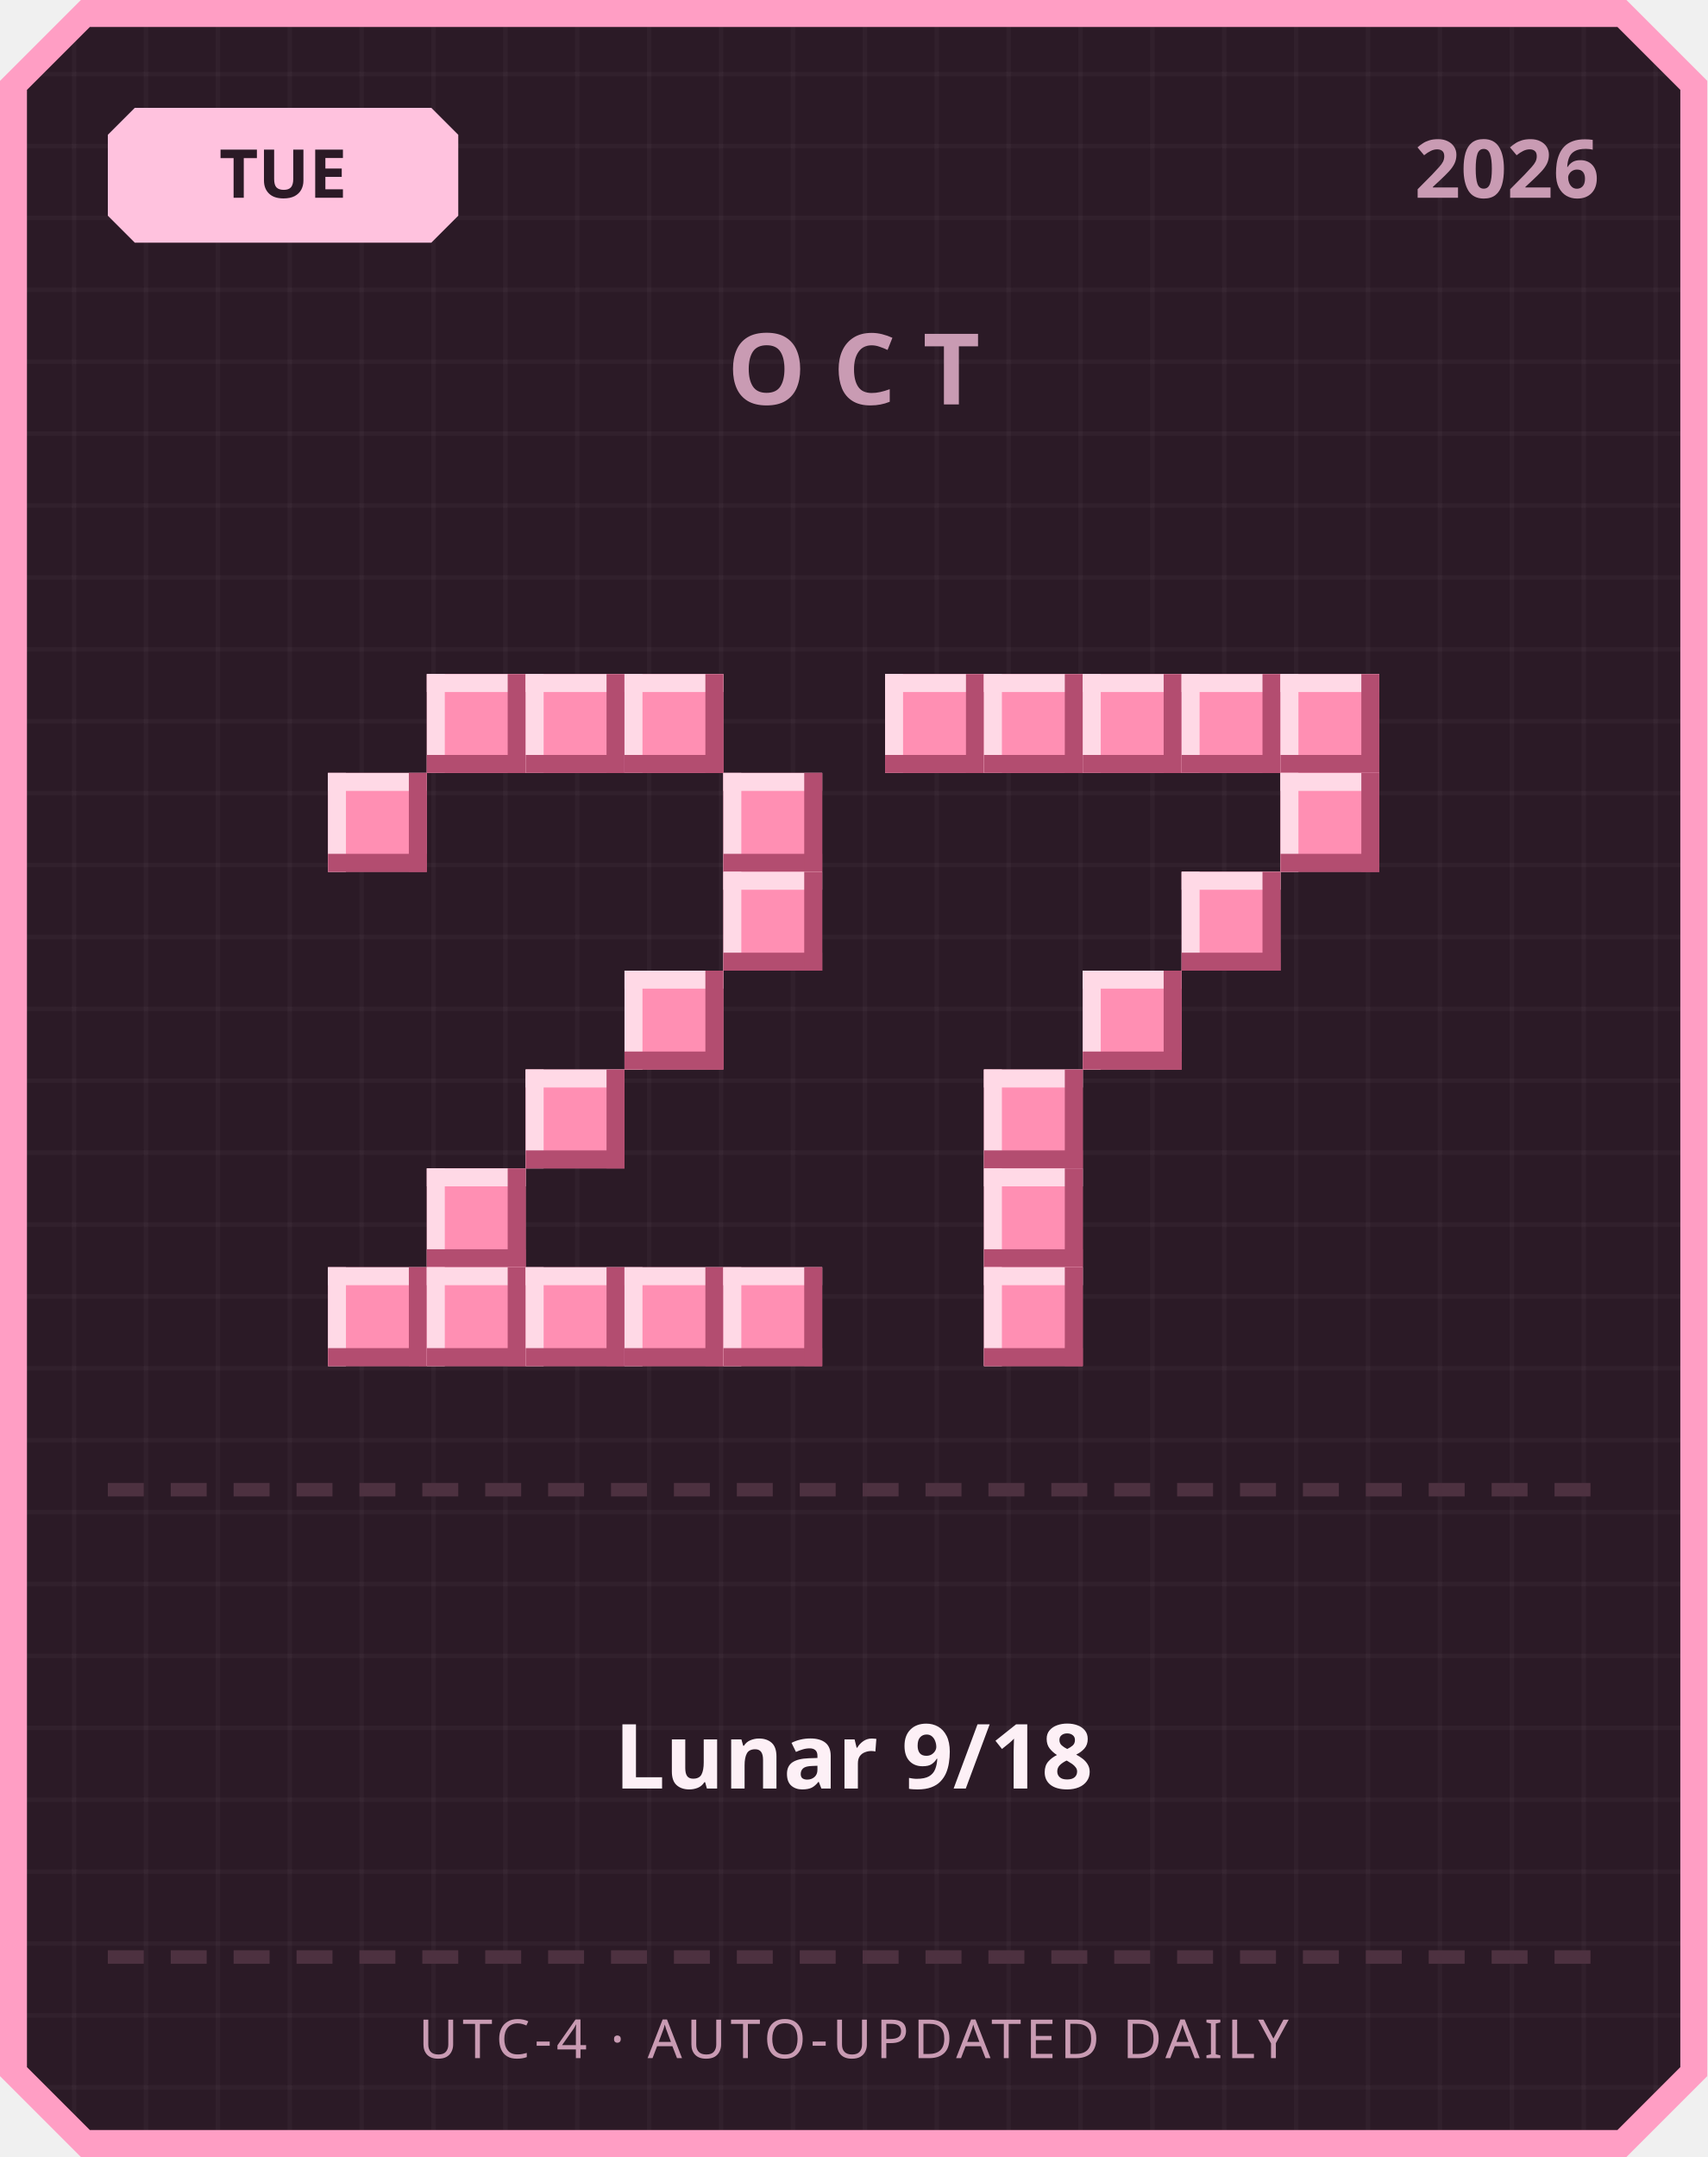
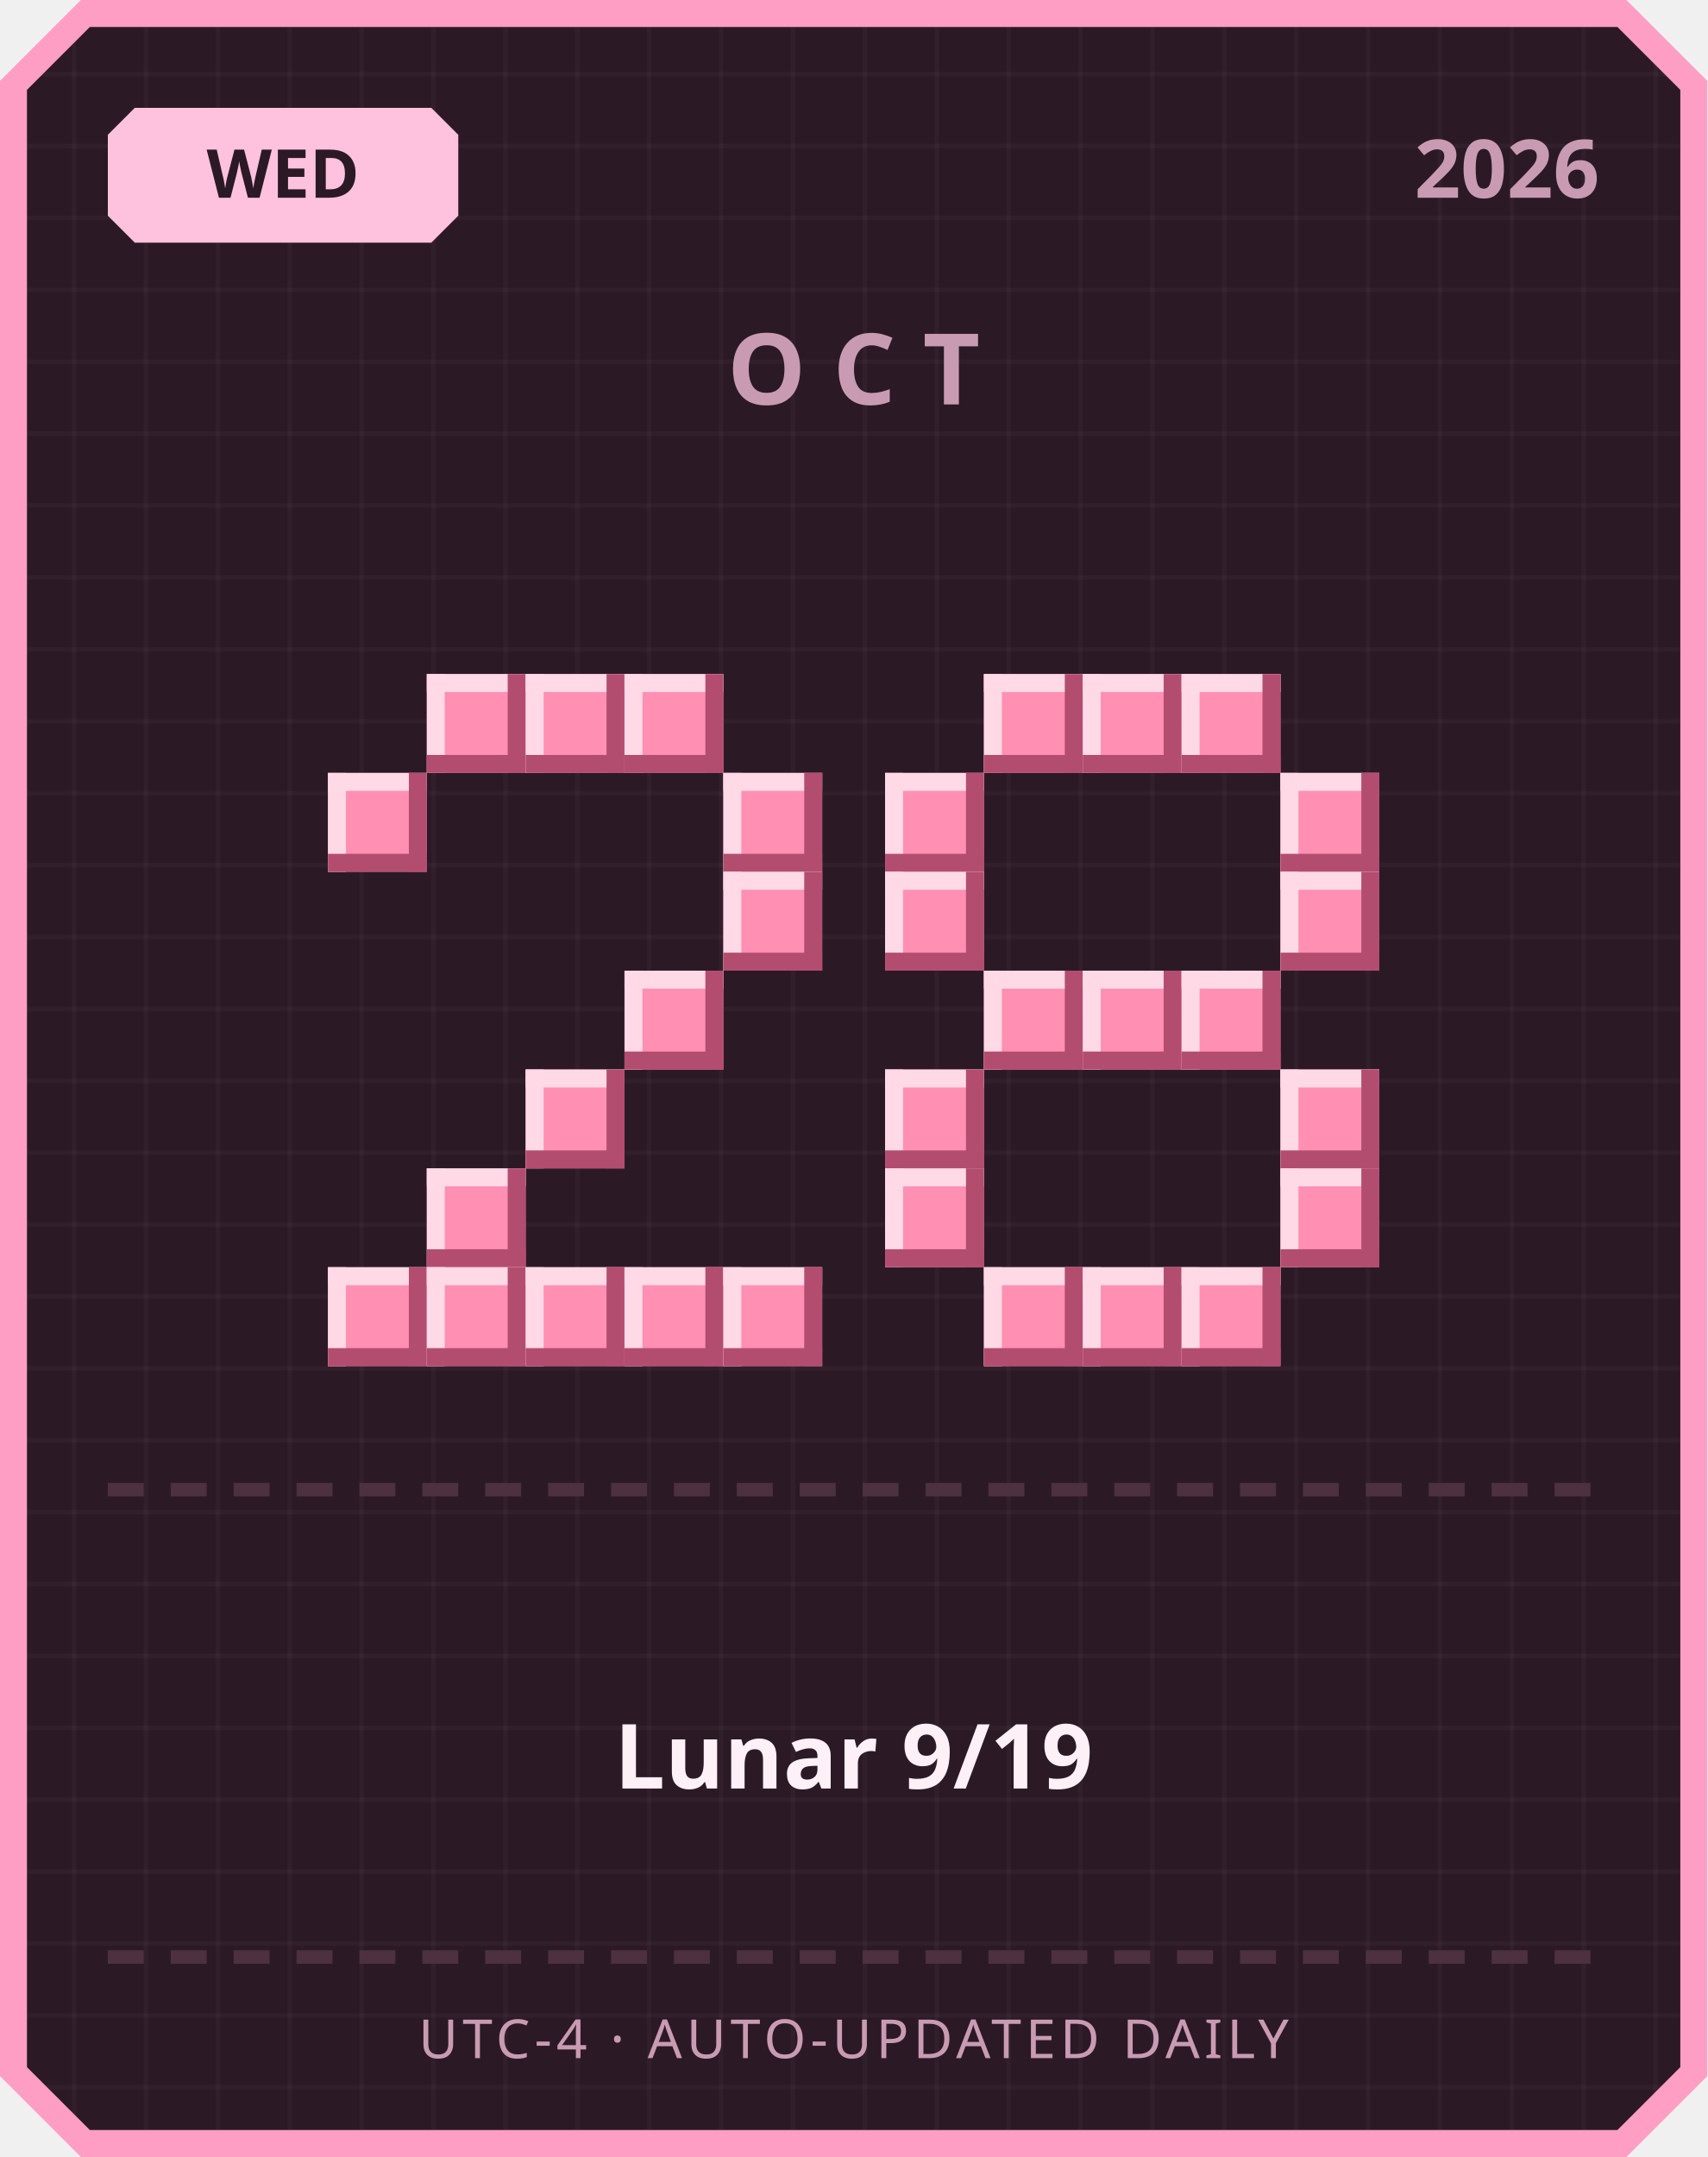
<svg xmlns="http://www.w3.org/2000/svg" width="380" height="480" viewBox="0 0 380 480">
  <defs>
    <pattern id="grid" width="16" height="16" patternUnits="userSpaceOnUse">
      <rect width="16" height="16" fill="#2b1a26" />
      <rect width="1" height="16" fill="#ffffff" opacity="0.03" />
      <rect width="16" height="1" fill="#ffffff" opacity="0.03" />
    </pattern>
  </defs>
  <path d="M 18,0 L 362,0 L 380,18 L 380,462 L 362,480 L 18,480 L 0,462 L 0,18 Z" fill="#ff9ec4" />
  <path d="M 20,6 L 360,6 L 374,20 L 374,460 L 360,474 L 20,474 L 6,460 L 6,20 Z" fill="url(#grid)" />
  <path d="M 30,24 L 96,24 L 102,30 L 102,48 L 96,54 L 30,54 L 24,48 L 24,30 Z" fill="#ffc2de" />
-   <text x="63" y="44" text-anchor="middle" font-family="'Segoe UI', sans-serif" font-size="15" font-weight="700" fill="#2b1a26">TUE</text>
+   <text x="63" y="44" text-anchor="middle" font-family="'Segoe UI', sans-serif" font-size="15" font-weight="700" fill="#2b1a26">WED</text>
  <text x="356" y="44" text-anchor="end" font-family="'Segoe UI', sans-serif" font-size="18" font-weight="700" fill="#c99bb3">2026</text>
  <text x="190" y="90" text-anchor="middle" font-family="'Segoe UI', sans-serif" font-size="22" font-weight="700" letter-spacing="6" fill="#c99bb3">OCT</text>
  <rect x="95" y="150" width="22" height="22" fill="#ff8fb3" />
  <rect x="95" y="150" width="22" height="4" fill="#ffd9e6" />
  <rect x="95" y="150" width="4" height="22" fill="#ffd9e6" />
  <rect x="95" y="168" width="22" height="4" fill="#b34d70" />
  <rect x="113" y="150" width="4" height="22" fill="#b34d70" />
  <rect x="117" y="150" width="22" height="22" fill="#ff8fb3" />
  <rect x="117" y="150" width="22" height="4" fill="#ffd9e6" />
  <rect x="117" y="150" width="4" height="22" fill="#ffd9e6" />
  <rect x="117" y="168" width="22" height="4" fill="#b34d70" />
  <rect x="135" y="150" width="4" height="22" fill="#b34d70" />
  <rect x="139" y="150" width="22" height="22" fill="#ff8fb3" />
  <rect x="139" y="150" width="22" height="4" fill="#ffd9e6" />
  <rect x="139" y="150" width="4" height="22" fill="#ffd9e6" />
  <rect x="139" y="168" width="22" height="4" fill="#b34d70" />
  <rect x="157" y="150" width="4" height="22" fill="#b34d70" />
  <rect x="73" y="172" width="22" height="22" fill="#ff8fb3" />
  <rect x="73" y="172" width="22" height="4" fill="#ffd9e6" />
  <rect x="73" y="172" width="4" height="22" fill="#ffd9e6" />
  <rect x="73" y="190" width="22" height="4" fill="#b34d70" />
  <rect x="91" y="172" width="4" height="22" fill="#b34d70" />
  <rect x="161" y="172" width="22" height="22" fill="#ff8fb3" />
  <rect x="161" y="172" width="22" height="4" fill="#ffd9e6" />
  <rect x="161" y="172" width="4" height="22" fill="#ffd9e6" />
  <rect x="161" y="190" width="22" height="4" fill="#b34d70" />
  <rect x="179" y="172" width="4" height="22" fill="#b34d70" />
  <rect x="161" y="194" width="22" height="22" fill="#ff8fb3" />
  <rect x="161" y="194" width="22" height="4" fill="#ffd9e6" />
  <rect x="161" y="194" width="4" height="22" fill="#ffd9e6" />
  <rect x="161" y="212" width="22" height="4" fill="#b34d70" />
  <rect x="179" y="194" width="4" height="22" fill="#b34d70" />
  <rect x="139" y="216" width="22" height="22" fill="#ff8fb3" />
  <rect x="139" y="216" width="22" height="4" fill="#ffd9e6" />
  <rect x="139" y="216" width="4" height="22" fill="#ffd9e6" />
  <rect x="139" y="234" width="22" height="4" fill="#b34d70" />
  <rect x="157" y="216" width="4" height="22" fill="#b34d70" />
  <rect x="117" y="238" width="22" height="22" fill="#ff8fb3" />
  <rect x="117" y="238" width="22" height="4" fill="#ffd9e6" />
  <rect x="117" y="238" width="4" height="22" fill="#ffd9e6" />
  <rect x="117" y="256" width="22" height="4" fill="#b34d70" />
  <rect x="135" y="238" width="4" height="22" fill="#b34d70" />
  <rect x="95" y="260" width="22" height="22" fill="#ff8fb3" />
  <rect x="95" y="260" width="22" height="4" fill="#ffd9e6" />
  <rect x="95" y="260" width="4" height="22" fill="#ffd9e6" />
  <rect x="95" y="278" width="22" height="4" fill="#b34d70" />
  <rect x="113" y="260" width="4" height="22" fill="#b34d70" />
  <rect x="73" y="282" width="22" height="22" fill="#ff8fb3" />
  <rect x="73" y="282" width="22" height="4" fill="#ffd9e6" />
  <rect x="73" y="282" width="4" height="22" fill="#ffd9e6" />
  <rect x="73" y="300" width="22" height="4" fill="#b34d70" />
  <rect x="91" y="282" width="4" height="22" fill="#b34d70" />
  <rect x="95" y="282" width="22" height="22" fill="#ff8fb3" />
  <rect x="95" y="282" width="22" height="4" fill="#ffd9e6" />
  <rect x="95" y="282" width="4" height="22" fill="#ffd9e6" />
  <rect x="95" y="300" width="22" height="4" fill="#b34d70" />
  <rect x="113" y="282" width="4" height="22" fill="#b34d70" />
  <rect x="117" y="282" width="22" height="22" fill="#ff8fb3" />
  <rect x="117" y="282" width="22" height="4" fill="#ffd9e6" />
  <rect x="117" y="282" width="4" height="22" fill="#ffd9e6" />
  <rect x="117" y="300" width="22" height="4" fill="#b34d70" />
  <rect x="135" y="282" width="4" height="22" fill="#b34d70" />
  <rect x="139" y="282" width="22" height="22" fill="#ff8fb3" />
  <rect x="139" y="282" width="22" height="4" fill="#ffd9e6" />
  <rect x="139" y="282" width="4" height="22" fill="#ffd9e6" />
  <rect x="139" y="300" width="22" height="4" fill="#b34d70" />
  <rect x="157" y="282" width="4" height="22" fill="#b34d70" />
  <rect x="161" y="282" width="22" height="22" fill="#ff8fb3" />
  <rect x="161" y="282" width="22" height="4" fill="#ffd9e6" />
  <rect x="161" y="282" width="4" height="22" fill="#ffd9e6" />
  <rect x="161" y="300" width="22" height="4" fill="#b34d70" />
  <rect x="179" y="282" width="4" height="22" fill="#b34d70" />
-   <rect x="197" y="150" width="22" height="22" fill="#ff8fb3" />
-   <rect x="197" y="150" width="22" height="4" fill="#ffd9e6" />
-   <rect x="197" y="150" width="4" height="22" fill="#ffd9e6" />
-   <rect x="197" y="168" width="22" height="4" fill="#b34d70" />
-   <rect x="215" y="150" width="4" height="22" fill="#b34d70" />
  <rect x="219" y="150" width="22" height="22" fill="#ff8fb3" />
  <rect x="219" y="150" width="22" height="4" fill="#ffd9e6" />
  <rect x="219" y="150" width="4" height="22" fill="#ffd9e6" />
  <rect x="219" y="168" width="22" height="4" fill="#b34d70" />
  <rect x="237" y="150" width="4" height="22" fill="#b34d70" />
  <rect x="241" y="150" width="22" height="22" fill="#ff8fb3" />
  <rect x="241" y="150" width="22" height="4" fill="#ffd9e6" />
  <rect x="241" y="150" width="4" height="22" fill="#ffd9e6" />
  <rect x="241" y="168" width="22" height="4" fill="#b34d70" />
  <rect x="259" y="150" width="4" height="22" fill="#b34d70" />
  <rect x="263" y="150" width="22" height="22" fill="#ff8fb3" />
  <rect x="263" y="150" width="22" height="4" fill="#ffd9e6" />
  <rect x="263" y="150" width="4" height="22" fill="#ffd9e6" />
  <rect x="263" y="168" width="22" height="4" fill="#b34d70" />
  <rect x="281" y="150" width="4" height="22" fill="#b34d70" />
-   <rect x="285" y="150" width="22" height="22" fill="#ff8fb3" />
-   <rect x="285" y="150" width="22" height="4" fill="#ffd9e6" />
-   <rect x="285" y="150" width="4" height="22" fill="#ffd9e6" />
-   <rect x="285" y="168" width="22" height="4" fill="#b34d70" />
-   <rect x="303" y="150" width="4" height="22" fill="#b34d70" />
+   <rect x="197" y="172" width="22" height="22" fill="#ff8fb3" />
+   <rect x="197" y="172" width="22" height="4" fill="#ffd9e6" />
+   <rect x="197" y="172" width="4" height="22" fill="#ffd9e6" />
+   <rect x="197" y="190" width="22" height="4" fill="#b34d70" />
+   <rect x="215" y="172" width="4" height="22" fill="#b34d70" />
  <rect x="285" y="172" width="22" height="22" fill="#ff8fb3" />
  <rect x="285" y="172" width="22" height="4" fill="#ffd9e6" />
  <rect x="285" y="172" width="4" height="22" fill="#ffd9e6" />
  <rect x="285" y="190" width="22" height="4" fill="#b34d70" />
  <rect x="303" y="172" width="4" height="22" fill="#b34d70" />
-   <rect x="263" y="194" width="22" height="22" fill="#ff8fb3" />
-   <rect x="263" y="194" width="22" height="4" fill="#ffd9e6" />
-   <rect x="263" y="194" width="4" height="22" fill="#ffd9e6" />
-   <rect x="263" y="212" width="22" height="4" fill="#b34d70" />
-   <rect x="281" y="194" width="4" height="22" fill="#b34d70" />
+   <rect x="197" y="194" width="22" height="22" fill="#ff8fb3" />
+   <rect x="197" y="194" width="22" height="4" fill="#ffd9e6" />
+   <rect x="197" y="194" width="4" height="22" fill="#ffd9e6" />
+   <rect x="197" y="212" width="22" height="4" fill="#b34d70" />
+   <rect x="215" y="194" width="4" height="22" fill="#b34d70" />
+   <rect x="285" y="194" width="22" height="22" fill="#ff8fb3" />
+   <rect x="285" y="194" width="22" height="4" fill="#ffd9e6" />
+   <rect x="285" y="194" width="4" height="22" fill="#ffd9e6" />
+   <rect x="285" y="212" width="22" height="4" fill="#b34d70" />
+   <rect x="303" y="194" width="4" height="22" fill="#b34d70" />
+   <rect x="219" y="216" width="22" height="22" fill="#ff8fb3" />
+   <rect x="219" y="216" width="22" height="4" fill="#ffd9e6" />
+   <rect x="219" y="216" width="4" height="22" fill="#ffd9e6" />
+   <rect x="219" y="234" width="22" height="4" fill="#b34d70" />
+   <rect x="237" y="216" width="4" height="22" fill="#b34d70" />
  <rect x="241" y="216" width="22" height="22" fill="#ff8fb3" />
  <rect x="241" y="216" width="22" height="4" fill="#ffd9e6" />
  <rect x="241" y="216" width="4" height="22" fill="#ffd9e6" />
  <rect x="241" y="234" width="22" height="4" fill="#b34d70" />
  <rect x="259" y="216" width="4" height="22" fill="#b34d70" />
-   <rect x="219" y="238" width="22" height="22" fill="#ff8fb3" />
-   <rect x="219" y="238" width="22" height="4" fill="#ffd9e6" />
-   <rect x="219" y="238" width="4" height="22" fill="#ffd9e6" />
-   <rect x="219" y="256" width="22" height="4" fill="#b34d70" />
-   <rect x="237" y="238" width="4" height="22" fill="#b34d70" />
-   <rect x="219" y="260" width="22" height="22" fill="#ff8fb3" />
-   <rect x="219" y="260" width="22" height="4" fill="#ffd9e6" />
-   <rect x="219" y="260" width="4" height="22" fill="#ffd9e6" />
-   <rect x="219" y="278" width="22" height="4" fill="#b34d70" />
-   <rect x="237" y="260" width="4" height="22" fill="#b34d70" />
+   <rect x="263" y="216" width="22" height="22" fill="#ff8fb3" />
+   <rect x="263" y="216" width="22" height="4" fill="#ffd9e6" />
+   <rect x="263" y="216" width="4" height="22" fill="#ffd9e6" />
+   <rect x="263" y="234" width="22" height="4" fill="#b34d70" />
+   <rect x="281" y="216" width="4" height="22" fill="#b34d70" />
+   <rect x="197" y="238" width="22" height="22" fill="#ff8fb3" />
+   <rect x="197" y="238" width="22" height="4" fill="#ffd9e6" />
+   <rect x="197" y="238" width="4" height="22" fill="#ffd9e6" />
+   <rect x="197" y="256" width="22" height="4" fill="#b34d70" />
+   <rect x="215" y="238" width="4" height="22" fill="#b34d70" />
+   <rect x="285" y="238" width="22" height="22" fill="#ff8fb3" />
+   <rect x="285" y="238" width="22" height="4" fill="#ffd9e6" />
+   <rect x="285" y="238" width="4" height="22" fill="#ffd9e6" />
+   <rect x="285" y="256" width="22" height="4" fill="#b34d70" />
+   <rect x="303" y="238" width="4" height="22" fill="#b34d70" />
+   <rect x="197" y="260" width="22" height="22" fill="#ff8fb3" />
+   <rect x="197" y="260" width="22" height="4" fill="#ffd9e6" />
+   <rect x="197" y="260" width="4" height="22" fill="#ffd9e6" />
+   <rect x="197" y="278" width="22" height="4" fill="#b34d70" />
+   <rect x="215" y="260" width="4" height="22" fill="#b34d70" />
+   <rect x="285" y="260" width="22" height="22" fill="#ff8fb3" />
+   <rect x="285" y="260" width="22" height="4" fill="#ffd9e6" />
+   <rect x="285" y="260" width="4" height="22" fill="#ffd9e6" />
+   <rect x="285" y="278" width="22" height="4" fill="#b34d70" />
+   <rect x="303" y="260" width="4" height="22" fill="#b34d70" />
  <rect x="219" y="282" width="22" height="22" fill="#ff8fb3" />
  <rect x="219" y="282" width="22" height="4" fill="#ffd9e6" />
  <rect x="219" y="282" width="4" height="22" fill="#ffd9e6" />
  <rect x="219" y="300" width="22" height="4" fill="#b34d70" />
  <rect x="237" y="282" width="4" height="22" fill="#b34d70" />
+   <rect x="241" y="282" width="22" height="22" fill="#ff8fb3" />
+   <rect x="241" y="282" width="22" height="4" fill="#ffd9e6" />
+   <rect x="241" y="282" width="4" height="22" fill="#ffd9e6" />
+   <rect x="241" y="300" width="22" height="4" fill="#b34d70" />
+   <rect x="259" y="282" width="4" height="22" fill="#b34d70" />
+   <rect x="263" y="282" width="22" height="22" fill="#ff8fb3" />
+   <rect x="263" y="282" width="22" height="4" fill="#ffd9e6" />
+   <rect x="263" y="282" width="4" height="22" fill="#ffd9e6" />
+   <rect x="263" y="300" width="22" height="4" fill="#b34d70" />
+   <rect x="281" y="282" width="4" height="22" fill="#b34d70" />
  <rect x="24" y="330" width="8" height="3" fill="#4d3140" />
  <rect x="38" y="330" width="8" height="3" fill="#4d3140" />
  <rect x="52" y="330" width="8" height="3" fill="#4d3140" />
  <rect x="66" y="330" width="8" height="3" fill="#4d3140" />
  <rect x="80" y="330" width="8" height="3" fill="#4d3140" />
  <rect x="94" y="330" width="8" height="3" fill="#4d3140" />
  <rect x="108" y="330" width="8" height="3" fill="#4d3140" />
  <rect x="122" y="330" width="8" height="3" fill="#4d3140" />
  <rect x="136" y="330" width="8" height="3" fill="#4d3140" />
  <rect x="150" y="330" width="8" height="3" fill="#4d3140" />
  <rect x="164" y="330" width="8" height="3" fill="#4d3140" />
  <rect x="178" y="330" width="8" height="3" fill="#4d3140" />
  <rect x="192" y="330" width="8" height="3" fill="#4d3140" />
  <rect x="206" y="330" width="8" height="3" fill="#4d3140" />
  <rect x="220" y="330" width="8" height="3" fill="#4d3140" />
  <rect x="234" y="330" width="8" height="3" fill="#4d3140" />
  <rect x="248" y="330" width="8" height="3" fill="#4d3140" />
  <rect x="262" y="330" width="8" height="3" fill="#4d3140" />
  <rect x="276" y="330" width="8" height="3" fill="#4d3140" />
  <rect x="290" y="330" width="8" height="3" fill="#4d3140" />
  <rect x="304" y="330" width="8" height="3" fill="#4d3140" />
  <rect x="318" y="330" width="8" height="3" fill="#4d3140" />
  <rect x="332" y="330" width="8" height="3" fill="#4d3140" />
  <rect x="346" y="330" width="8" height="3" fill="#4d3140" />
-   <text x="190" y="398" text-anchor="middle" font-family="'Segoe UI', 'Microsoft JhengHei', sans-serif" font-size="20" font-weight="700" fill="#fdf0f6">Lunar 9/18</text>
+   <text x="190" y="398" text-anchor="middle" font-family="'Segoe UI', 'Microsoft JhengHei', sans-serif" font-size="20" font-weight="700" fill="#fdf0f6">Lunar 9/19</text>
  <rect x="24" y="434" width="8" height="3" fill="#4d3140" />
  <rect x="38" y="434" width="8" height="3" fill="#4d3140" />
  <rect x="52" y="434" width="8" height="3" fill="#4d3140" />
  <rect x="66" y="434" width="8" height="3" fill="#4d3140" />
  <rect x="80" y="434" width="8" height="3" fill="#4d3140" />
  <rect x="94" y="434" width="8" height="3" fill="#4d3140" />
  <rect x="108" y="434" width="8" height="3" fill="#4d3140" />
  <rect x="122" y="434" width="8" height="3" fill="#4d3140" />
  <rect x="136" y="434" width="8" height="3" fill="#4d3140" />
  <rect x="150" y="434" width="8" height="3" fill="#4d3140" />
  <rect x="164" y="434" width="8" height="3" fill="#4d3140" />
  <rect x="178" y="434" width="8" height="3" fill="#4d3140" />
  <rect x="192" y="434" width="8" height="3" fill="#4d3140" />
  <rect x="206" y="434" width="8" height="3" fill="#4d3140" />
  <rect x="220" y="434" width="8" height="3" fill="#4d3140" />
  <rect x="234" y="434" width="8" height="3" fill="#4d3140" />
  <rect x="248" y="434" width="8" height="3" fill="#4d3140" />
  <rect x="262" y="434" width="8" height="3" fill="#4d3140" />
  <rect x="276" y="434" width="8" height="3" fill="#4d3140" />
  <rect x="290" y="434" width="8" height="3" fill="#4d3140" />
  <rect x="304" y="434" width="8" height="3" fill="#4d3140" />
  <rect x="318" y="434" width="8" height="3" fill="#4d3140" />
  <rect x="332" y="434" width="8" height="3" fill="#4d3140" />
  <rect x="346" y="434" width="8" height="3" fill="#4d3140" />
  <text x="190" y="458" text-anchor="middle" font-family="'Segoe UI', sans-serif" font-size="12" letter-spacing="1" fill="#c99bb3">UTC-4 · AUTO-UPDATED DAILY</text>
</svg>
